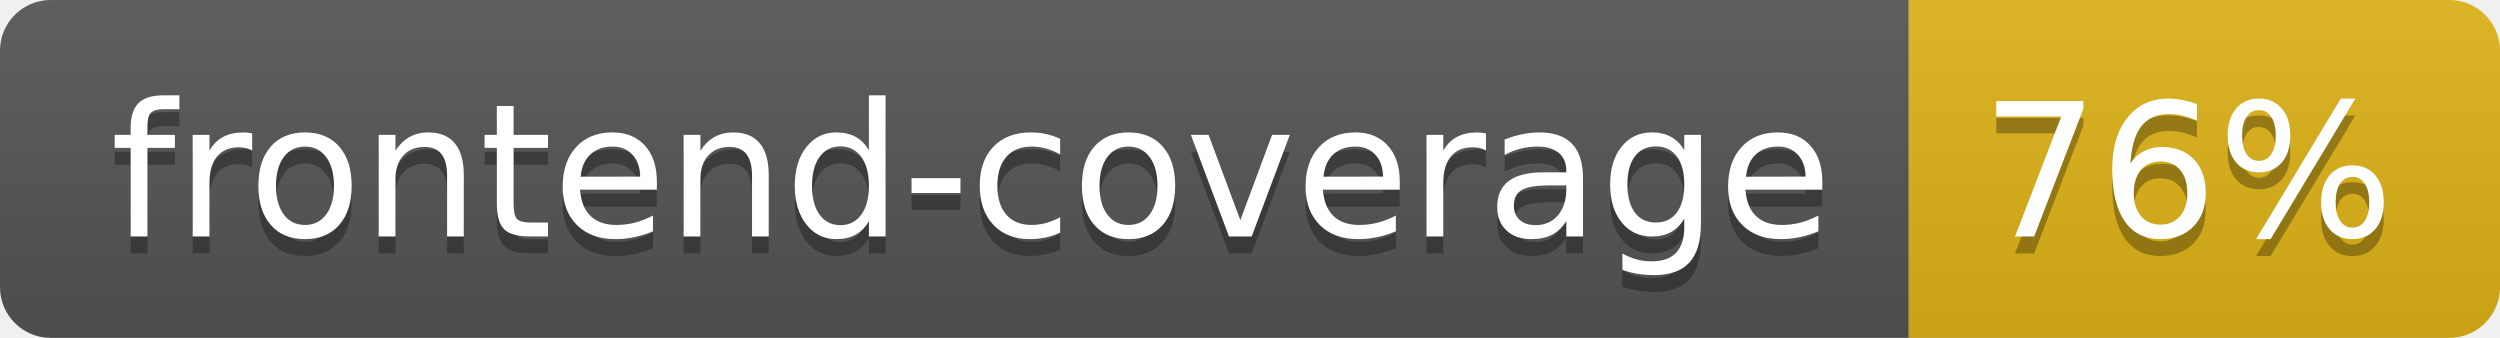
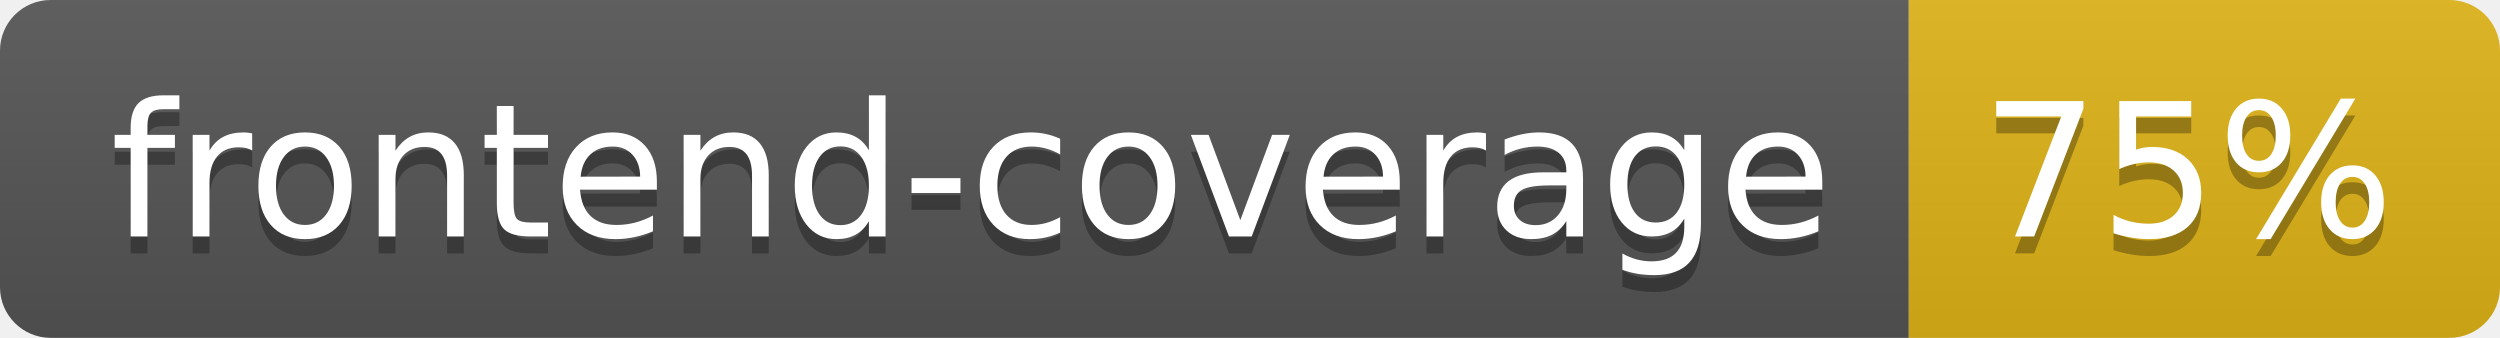
- <svg xmlns="http://www.w3.org/2000/svg" width="148" height="20" role="img" aria-label="frontend-coverage: 76%">
+ <svg xmlns="http://www.w3.org/2000/svg" width="148" height="20" role="img" aria-label="frontend-coverage: 75%">
  <linearGradient id="s" x2="0" y2="100%">
    <stop offset="0" stop-color="#bbb" stop-opacity=".1" />
    <stop offset="1" stop-opacity=".1" />
  </linearGradient>
  <clipPath id="r">
    <rect width="148" height="20" rx="3" fill="#fff" />
  </clipPath>
  <g clip-path="url(#r)">
    <rect width="113" height="20" fill="#555" />
    <rect x="113" width="35" height="20" fill="#dfb317" />
    <rect width="148" height="20" fill="url(#s)" />
  </g>
  <g fill="#fff" text-anchor="middle" font-family="Verdana,Geneva,DejaVu Sans,sans-serif" text-rendering="geometricPrecision" font-size="110">
    <text aria-hidden="true" x="575" y="150" fill="#010101" fill-opacity=".3" transform="scale(.1)" textLength="1030">frontend-coverage</text>
    <text x="575" y="140" transform="scale(.1)" fill="#fff" textLength="1030">frontend-coverage</text>
-     <text aria-hidden="true" x="1295" y="150" fill="#010101" fill-opacity=".3" transform="scale(.1)" textLength="250">76%</text>
-     <text x="1295" y="140" transform="scale(.1)" fill="#fff" textLength="250">76%</text>
+     <text aria-hidden="true" x="1295" y="150" fill="#010101" fill-opacity=".3" transform="scale(.1)" textLength="250">75%</text>
+     <text x="1295" y="140" transform="scale(.1)" fill="#fff" textLength="250">75%</text>
  </g>
</svg>
